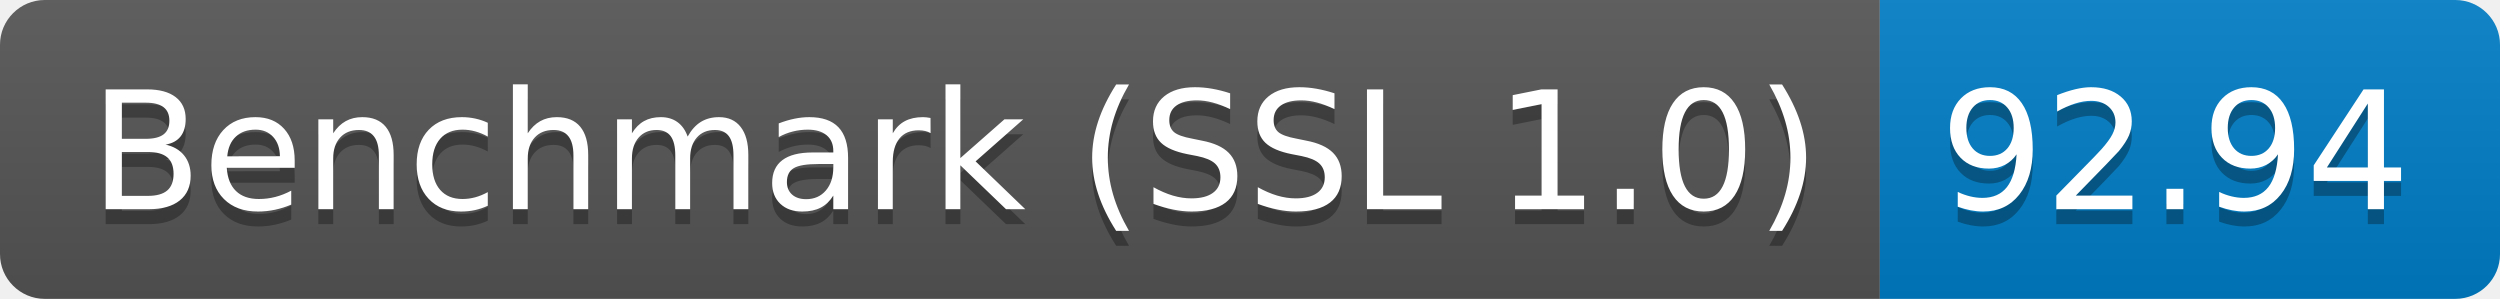
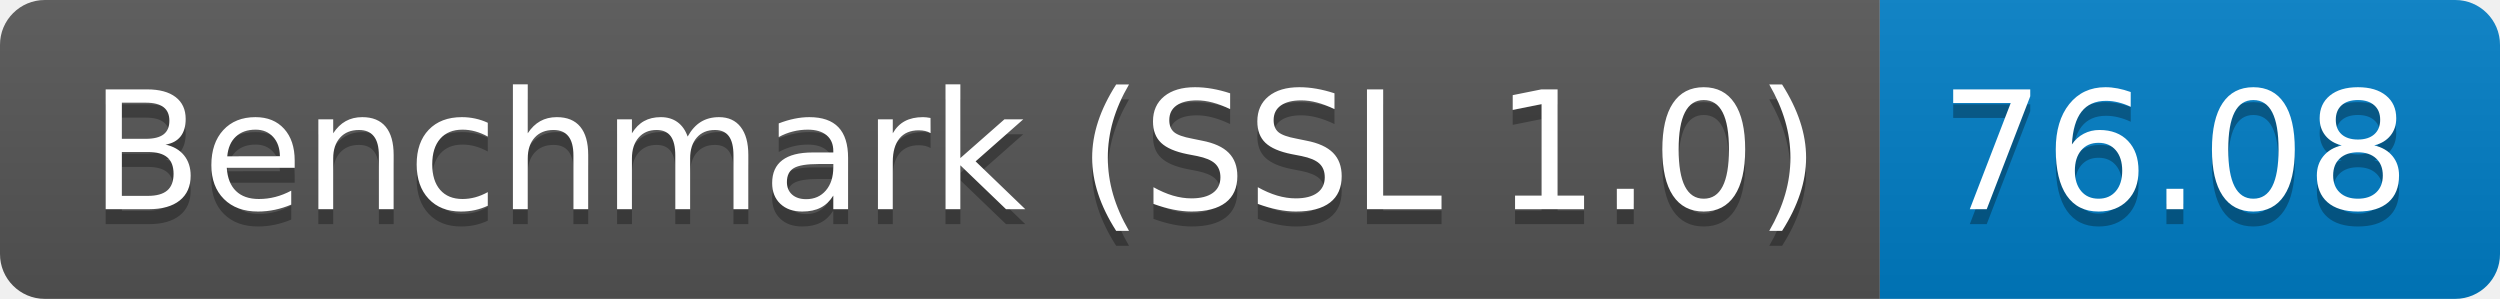
<svg xmlns="http://www.w3.org/2000/svg" height="20" width="167.3">
  <linearGradient id="smooth" x2="0" y2="100%">
    <stop offset="0" stop-color="#bbb" stop-opacity=".1" />
    <stop offset="1" stop-opacity=".1" />
  </linearGradient>
  <clipPath id="round">
    <rect fill="#fff" height="20" rx="3" width="167.3" />
  </clipPath>
  <g clip-path="url(#round)">
    <rect fill="#555" height="20" width="125.8" />
    <rect fill="#007ec6" height="20" width="41.5" x="125.8" />
    <rect fill="url(#smooth)" height="20" width="167.3" />
  </g>
  <g fill="#fff" font-family="DejaVu Sans,Verdana,Geneva,sans-serif" font-size="110" text-anchor="middle">
    <text fill="#010101" fill-opacity=".3" lengthAdjust="spacing" textLength="1158.0" transform="scale(0.1)" x="639.0" y="150">Benchmark (SSL 1.0)</text>
    <text lengthAdjust="spacing" textLength="1158.0" transform="scale(0.1)" x="639.0" y="140">Benchmark (SSL 1.0)</text>
-     <text fill="#010101" fill-opacity=".3" lengthAdjust="spacing" textLength="315.0" transform="scale(0.1)" x="1455.5" y="150">92.94</text>
-     <text lengthAdjust="spacing" textLength="315.0" transform="scale(0.1)" x="1455.5" y="140">92.94</text>
+     <text fill="#010101" fill-opacity=".3" lengthAdjust="spacing" textLength="315.0" transform="scale(0.1)" x="1455.5" y="150">76.08</text>
+     <text lengthAdjust="spacing" textLength="315.0" transform="scale(0.1)" x="1455.5" y="140">76.08</text>
  </g>
</svg>
